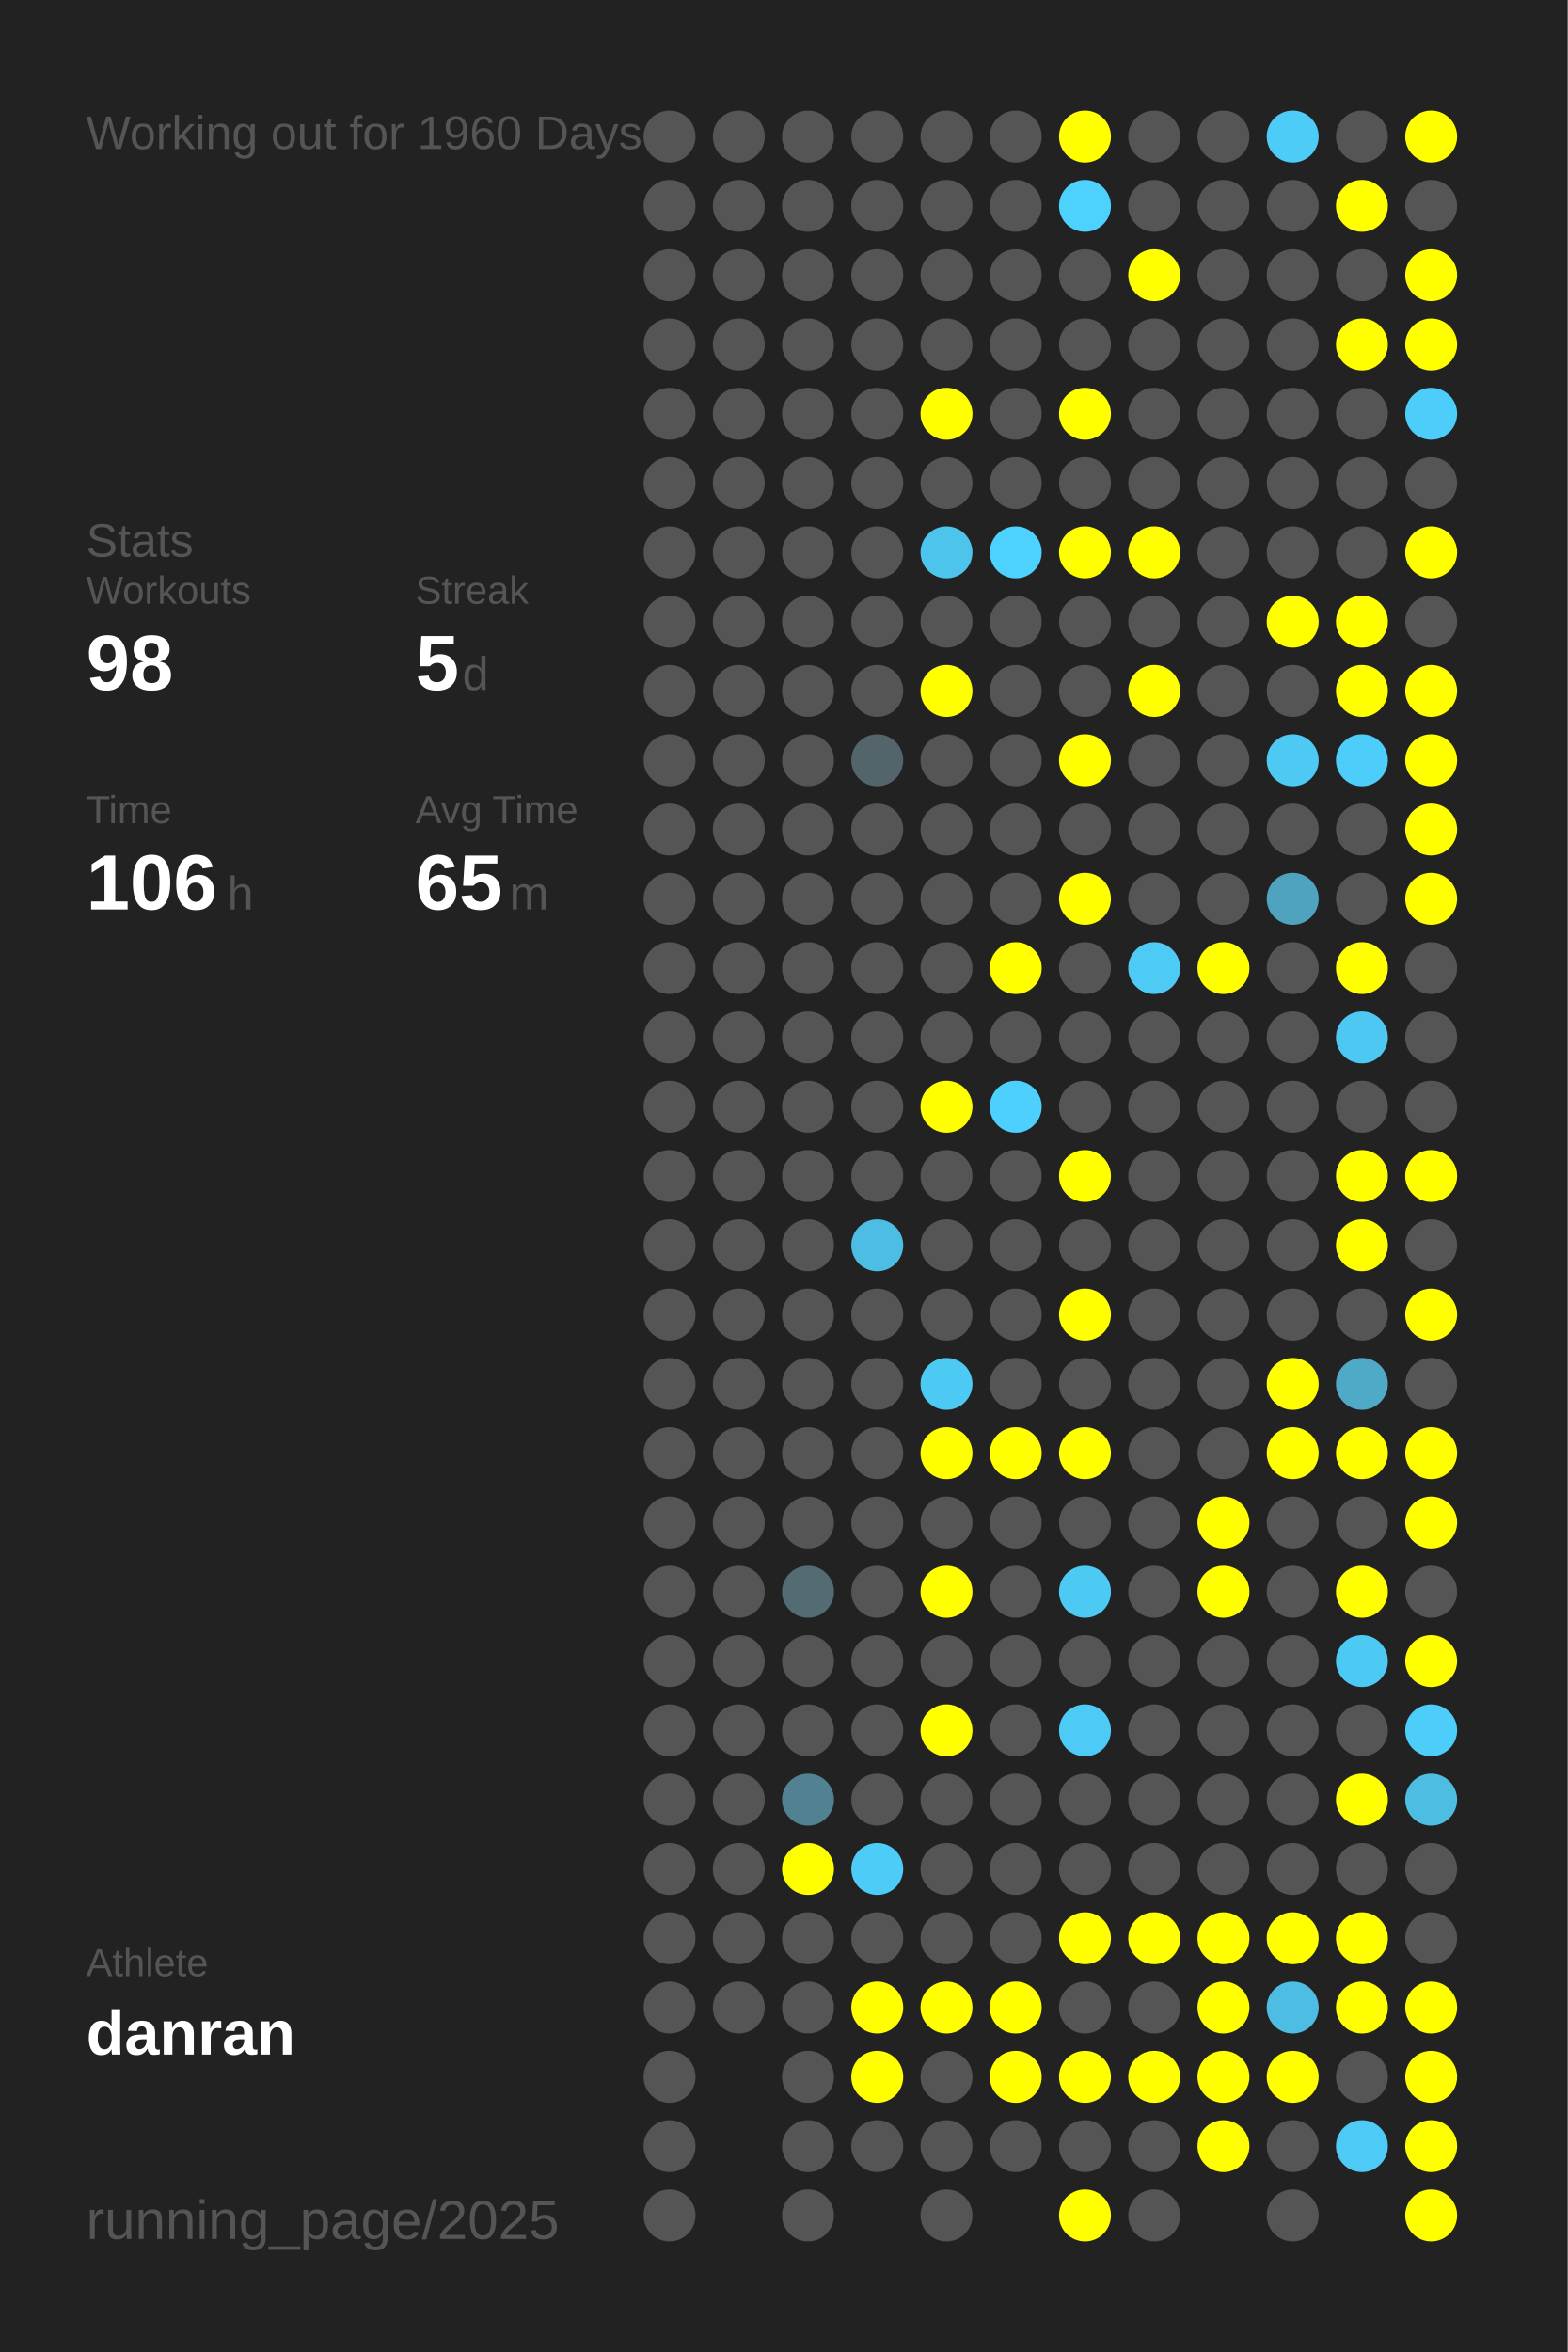
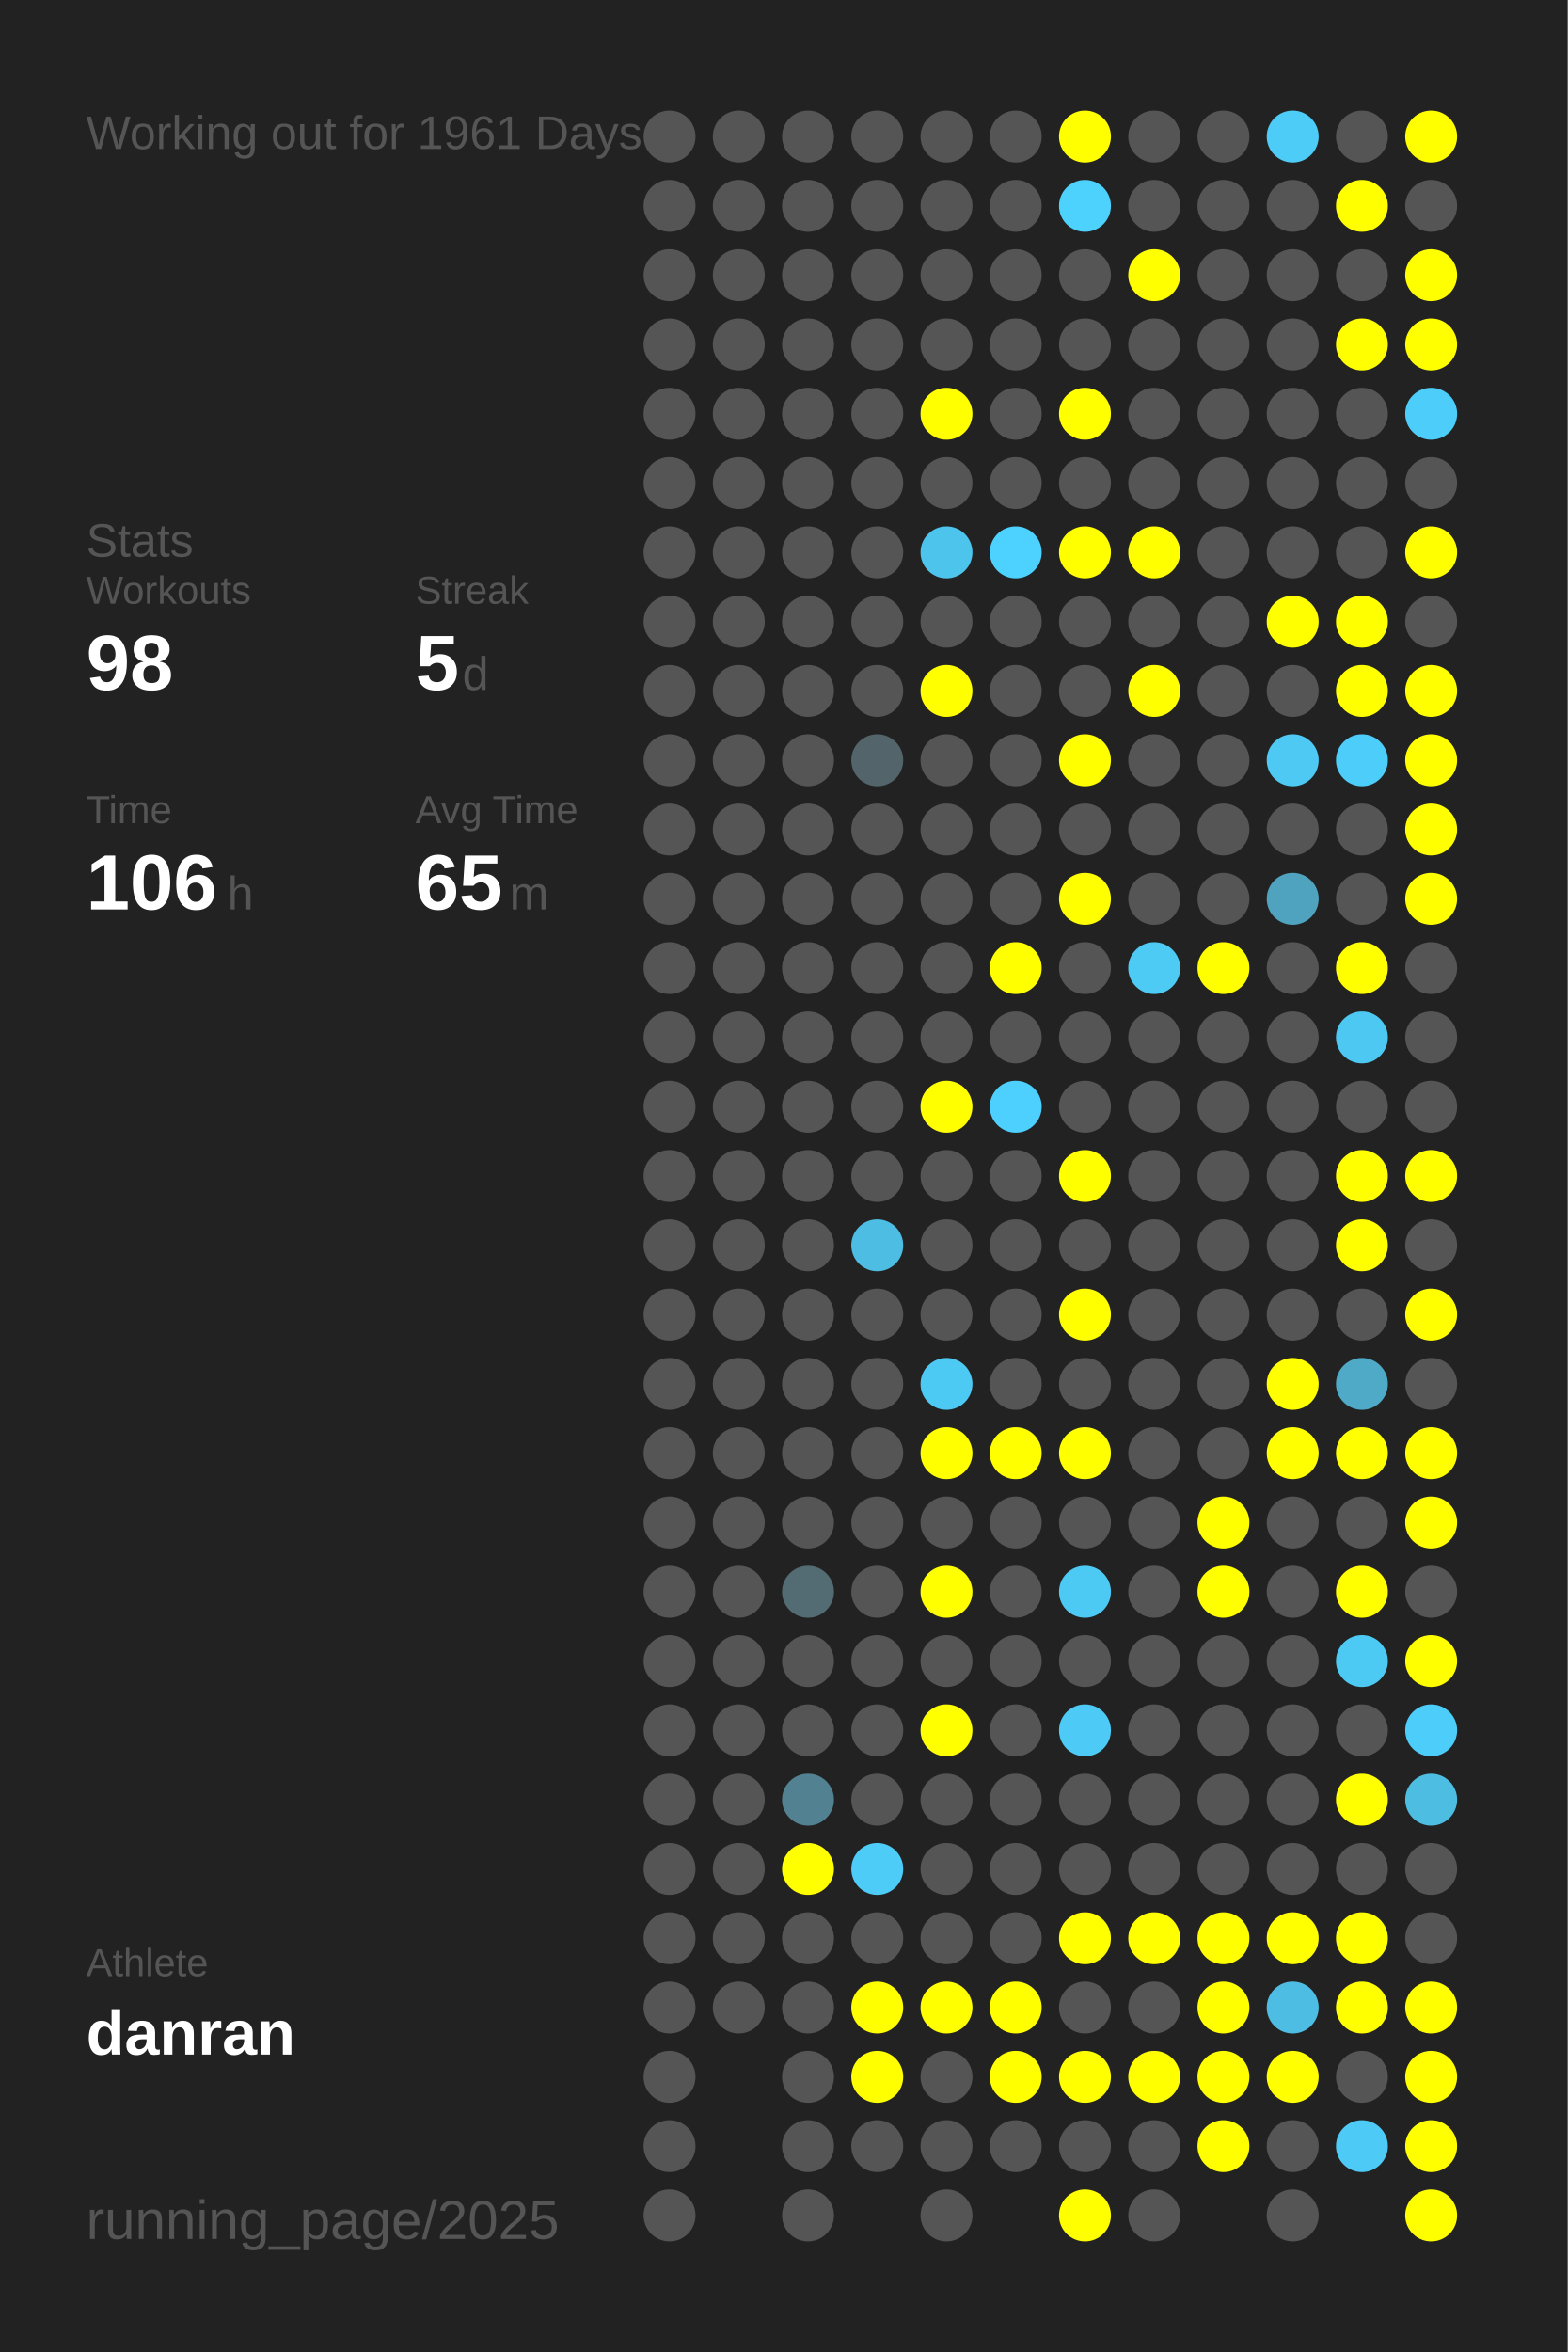
<svg xmlns="http://www.w3.org/2000/svg" baseProfile="full" height="300mm" version="1.1" viewBox="0,0,200,300" width="200mm">
  <defs />
  <rect fill="#222222" height="300" width="200" x="0" y="0" />
-   <text fill="#555555" style="font-size:6px; font-family:Arial;" x="11" y="19">Working out for 1960 Days</text>
+   <text fill="#555555" style="font-size:6px; font-family:Arial;" x="11" y="19">Working out for 1961 Days</text>
  <text fill="#555555" style="font-size:6px; font-family:Arial;" x="11" y="71">Stats</text>
  <text fill="#555555" style="font-size:5px; font-family:Arial;" x="11" y="77">Workouts</text>
  <text fill="#FFFFFF" style="font-size:10px; font-family:Arial; font-weight:bold;" x="11" y="88">98</text>
  <text fill="#555555" style="font-size:5px; font-family:Arial;" x="53" y="77">Streak</text>
  <text fill="#FFFFFF" style="font-size:10px; font-family:Arial; font-weight:bold;" x="53" y="88">5</text>
  <text fill="#555555" style="font-size:6px; font-family:Arial;" x="59" y="88">d</text>
  <text fill="#555555" style="font-size:5px; font-family:Arial;" x="11" y="105">Time</text>
  <text fill="#FFFFFF" style="font-size:10px; font-family:Arial; font-weight:bold;" x="11" y="116">106</text>
  <text fill="#555555" style="font-size:6px; font-family:Arial;" x="29" y="116">h</text>
  <text fill="#555555" style="font-size:5px; font-family:Arial;" x="53" y="105">Avg Time</text>
  <text fill="#FFFFFF" style="font-size:10px; font-family:Arial; font-weight:bold;" x="53" y="116">65</text>
  <text fill="#555555" style="font-size:6px; font-family:Arial;" x="65" y="116">m</text>
  <text fill="#555555" style="font-size:5px; font-family:Arial;" x="11" y="252.065">Athlete</text>
  <text fill="#FFFFFF" style="font-size:8px; font-family:Arial; font-weight:bold;" x="11" y="262.065">danran</text>
  <text fill="#555555" style="font-size:7px; font-family:Arial;" x="11" y="285.581">running_page/2025</text>
  <circle cx="85.417" cy="17.419" fill="#555555" r="3.312" />
  <circle cx="85.417" cy="26.258" fill="#555555" r="3.312" />
  <circle cx="85.417" cy="35.097" fill="#555555" r="3.312" />
  <circle cx="85.417" cy="43.935" fill="#555555" r="3.312" />
  <circle cx="85.417" cy="52.774" fill="#555555" r="3.312" />
  <circle cx="85.417" cy="61.613" fill="#555555" r="3.312" />
  <circle cx="85.417" cy="70.452" fill="#555555" r="3.312" />
  <circle cx="85.417" cy="79.29" fill="#555555" r="3.312" />
  <circle cx="85.417" cy="88.129" fill="#555555" r="3.312" />
  <circle cx="85.417" cy="96.968" fill="#555555" r="3.312" />
  <circle cx="85.417" cy="105.806" fill="#555555" r="3.312" />
  <circle cx="85.417" cy="114.645" fill="#555555" r="3.312" />
  <circle cx="85.417" cy="123.484" fill="#555555" r="3.312" />
  <circle cx="85.417" cy="132.323" fill="#555555" r="3.312" />
  <circle cx="85.417" cy="141.161" fill="#555555" r="3.312" />
  <circle cx="85.417" cy="150" fill="#555555" r="3.312" />
  <circle cx="85.417" cy="158.839" fill="#555555" r="3.312" />
  <circle cx="85.417" cy="167.677" fill="#555555" r="3.312" />
  <circle cx="85.417" cy="176.516" fill="#555555" r="3.312" />
  <circle cx="85.417" cy="185.355" fill="#555555" r="3.312" />
  <circle cx="85.417" cy="194.194" fill="#555555" r="3.312" />
  <circle cx="85.417" cy="203.032" fill="#555555" r="3.312" />
  <circle cx="85.417" cy="211.871" fill="#555555" r="3.312" />
  <circle cx="85.417" cy="220.71" fill="#555555" r="3.312" />
  <circle cx="85.417" cy="229.548" fill="#555555" r="3.312" />
  <circle cx="85.417" cy="238.387" fill="#555555" r="3.312" />
  <circle cx="85.417" cy="247.226" fill="#555555" r="3.312" />
  <circle cx="85.417" cy="256.065" fill="#555555" r="3.312" />
  <circle cx="85.417" cy="264.903" fill="#555555" r="3.312" />
  <circle cx="85.417" cy="273.742" fill="#555555" r="3.312" />
  <circle cx="85.417" cy="282.581" fill="#555555" r="3.312" />
  <circle cx="94.25" cy="17.419" fill="#555555" r="3.312" />
  <circle cx="94.25" cy="26.258" fill="#555555" r="3.312" />
  <circle cx="94.25" cy="35.097" fill="#555555" r="3.312" />
  <circle cx="94.25" cy="43.935" fill="#555555" r="3.312" />
  <circle cx="94.25" cy="52.774" fill="#555555" r="3.312" />
  <circle cx="94.25" cy="61.613" fill="#555555" r="3.312" />
  <circle cx="94.25" cy="70.452" fill="#555555" r="3.312" />
  <circle cx="94.25" cy="79.29" fill="#555555" r="3.312" />
  <circle cx="94.25" cy="88.129" fill="#555555" r="3.312" />
  <circle cx="94.25" cy="96.968" fill="#555555" r="3.312" />
  <circle cx="94.25" cy="105.806" fill="#555555" r="3.312" />
  <circle cx="94.25" cy="114.645" fill="#555555" r="3.312" />
  <circle cx="94.25" cy="123.484" fill="#555555" r="3.312" />
  <circle cx="94.25" cy="132.323" fill="#555555" r="3.312" />
  <circle cx="94.25" cy="141.161" fill="#555555" r="3.312" />
  <circle cx="94.25" cy="150" fill="#555555" r="3.312" />
  <circle cx="94.25" cy="158.839" fill="#555555" r="3.312" />
  <circle cx="94.25" cy="167.677" fill="#555555" r="3.312" />
  <circle cx="94.25" cy="176.516" fill="#555555" r="3.312" />
  <circle cx="94.25" cy="185.355" fill="#555555" r="3.312" />
  <circle cx="94.25" cy="194.194" fill="#555555" r="3.312" />
  <circle cx="94.25" cy="203.032" fill="#555555" r="3.312" />
  <circle cx="94.25" cy="211.871" fill="#555555" r="3.312" />
  <circle cx="94.25" cy="220.71" fill="#555555" r="3.312" />
  <circle cx="94.25" cy="229.548" fill="#555555" r="3.312" />
  <circle cx="94.25" cy="238.387" fill="#555555" r="3.312" />
  <circle cx="94.25" cy="247.226" fill="#555555" r="3.312" />
  <circle cx="94.25" cy="256.065" fill="#555555" r="3.312" />
  <circle cx="103.083" cy="17.419" fill="#555555" r="3.312" />
  <circle cx="103.083" cy="26.258" fill="#555555" r="3.312" />
  <circle cx="103.083" cy="35.097" fill="#555555" r="3.312" />
  <circle cx="103.083" cy="43.935" fill="#555555" r="3.312" />
  <circle cx="103.083" cy="52.774" fill="#555555" r="3.312" />
  <circle cx="103.083" cy="61.613" fill="#555555" r="3.312" />
  <circle cx="103.083" cy="70.452" fill="#555555" r="3.312" />
  <circle cx="103.083" cy="79.29" fill="#555555" r="3.312" />
  <circle cx="103.083" cy="88.129" fill="#555555" r="3.312" />
  <circle cx="103.083" cy="96.968" fill="#555555" r="3.312" />
  <circle cx="103.083" cy="105.806" fill="#555555" r="3.312" />
  <circle cx="103.083" cy="114.645" fill="#555555" r="3.312" />
  <circle cx="103.083" cy="123.484" fill="#555555" r="3.312" />
  <circle cx="103.083" cy="132.323" fill="#555555" r="3.312" />
  <circle cx="103.083" cy="141.161" fill="#555555" r="3.312" />
  <circle cx="103.083" cy="150" fill="#555555" r="3.312" />
  <circle cx="103.083" cy="158.839" fill="#555555" r="3.312" />
  <circle cx="103.083" cy="167.677" fill="#555555" r="3.312" />
  <circle cx="103.083" cy="176.516" fill="#555555" r="3.312" />
  <circle cx="103.083" cy="185.355" fill="#555555" r="3.312" />
  <circle cx="103.083" cy="194.194" fill="#555555" r="3.312" />
  <circle cx="103.083" cy="203.032" fill="#536b73" r="3.312" />
  <circle cx="103.083" cy="211.871" fill="#555555" r="3.312" />
  <circle cx="103.083" cy="220.71" fill="#555555" r="3.312" />
  <circle cx="103.083" cy="229.548" fill="#528292" r="3.312" />
  <circle cx="103.083" cy="238.387" fill="#FFFF00" r="3.312" />
  <circle cx="103.083" cy="247.226" fill="#555555" r="3.312" />
  <circle cx="103.083" cy="256.065" fill="#555555" r="3.312" />
  <circle cx="103.083" cy="264.903" fill="#555555" r="3.312" />
  <circle cx="103.083" cy="273.742" fill="#555555" r="3.312" />
  <circle cx="103.083" cy="282.581" fill="#555555" r="3.312" />
  <circle cx="111.917" cy="17.419" fill="#555555" r="3.312" />
  <circle cx="111.917" cy="26.258" fill="#555555" r="3.312" />
  <circle cx="111.917" cy="35.097" fill="#555555" r="3.312" />
  <circle cx="111.917" cy="43.935" fill="#555555" r="3.312" />
  <circle cx="111.917" cy="52.774" fill="#555555" r="3.312" />
  <circle cx="111.917" cy="61.613" fill="#555555" r="3.312" />
  <circle cx="111.917" cy="70.452" fill="#555555" r="3.312" />
  <circle cx="111.917" cy="79.29" fill="#555555" r="3.312" />
  <circle cx="111.917" cy="88.129" fill="#555555" r="3.312" />
  <circle cx="111.917" cy="96.968" fill="#53656b" r="3.312" />
  <circle cx="111.917" cy="105.806" fill="#555555" r="3.312" />
  <circle cx="111.917" cy="114.645" fill="#555555" r="3.312" />
  <circle cx="111.917" cy="123.484" fill="#555555" r="3.312" />
  <circle cx="111.917" cy="132.323" fill="#555555" r="3.312" />
  <circle cx="111.917" cy="141.161" fill="#555555" r="3.312" />
  <circle cx="111.917" cy="150" fill="#555555" r="3.312" />
  <circle cx="111.917" cy="158.839" fill="#4ebde3" r="3.312" />
  <circle cx="111.917" cy="167.677" fill="#555555" r="3.312" />
  <circle cx="111.917" cy="176.516" fill="#555555" r="3.312" />
  <circle cx="111.917" cy="185.355" fill="#555555" r="3.312" />
  <circle cx="111.917" cy="194.194" fill="#555555" r="3.312" />
  <circle cx="111.917" cy="203.032" fill="#555555" r="3.312" />
  <circle cx="111.917" cy="211.871" fill="#555555" r="3.312" />
  <circle cx="111.917" cy="220.71" fill="#555555" r="3.312" />
  <circle cx="111.917" cy="229.548" fill="#555555" r="3.312" />
  <circle cx="111.917" cy="238.387" fill="#4dccf7" r="3.312" />
  <circle cx="111.917" cy="247.226" fill="#555555" r="3.312" />
  <circle cx="111.917" cy="256.065" fill="#FFFF00" r="3.312" />
  <circle cx="111.917" cy="264.903" fill="#FFFF00" r="3.312" />
  <circle cx="111.917" cy="273.742" fill="#555555" r="3.312" />
  <circle cx="120.75" cy="17.419" fill="#555555" r="3.312" />
  <circle cx="120.75" cy="26.258" fill="#555555" r="3.312" />
  <circle cx="120.75" cy="35.097" fill="#555555" r="3.312" />
  <circle cx="120.75" cy="43.935" fill="#555555" r="3.312" />
  <circle cx="120.75" cy="52.774" fill="#FFFF00" r="3.312" />
  <circle cx="120.75" cy="61.613" fill="#555555" r="3.312" />
  <circle cx="120.75" cy="70.452" fill="#4dc4ec" r="3.312" />
  <circle cx="120.75" cy="79.29" fill="#555555" r="3.312" />
  <circle cx="120.75" cy="88.129" fill="#FFFF00" r="3.312" />
  <circle cx="120.75" cy="96.968" fill="#555555" r="3.312" />
  <circle cx="120.75" cy="105.806" fill="#555555" r="3.312" />
  <circle cx="120.75" cy="114.645" fill="#555555" r="3.312" />
  <circle cx="120.75" cy="123.484" fill="#555555" r="3.312" />
  <circle cx="120.75" cy="132.323" fill="#555555" r="3.312" />
  <circle cx="120.75" cy="141.161" fill="#FFFF00" r="3.312" />
  <circle cx="120.75" cy="150" fill="#555555" r="3.312" />
  <circle cx="120.75" cy="158.839" fill="#555555" r="3.312" />
  <circle cx="120.75" cy="167.677" fill="#555555" r="3.312" />
  <circle cx="120.75" cy="176.516" fill="#4dcaf4" r="3.312" />
  <circle cx="120.75" cy="185.355" fill="#FFFF00" r="3.312" />
  <circle cx="120.75" cy="194.194" fill="#555555" r="3.312" />
  <circle cx="120.75" cy="203.032" fill="#FFFF00" r="3.312" />
  <circle cx="120.75" cy="211.871" fill="#555555" r="3.312" />
  <circle cx="120.75" cy="220.71" fill="#FFFF00" r="3.312" />
  <circle cx="120.75" cy="229.548" fill="#555555" r="3.312" />
  <circle cx="120.75" cy="238.387" fill="#555555" r="3.312" />
  <circle cx="120.75" cy="247.226" fill="#555555" r="3.312" />
  <circle cx="120.75" cy="256.065" fill="#FFFF00" r="3.312" />
  <circle cx="120.75" cy="264.903" fill="#555555" r="3.312" />
  <circle cx="120.75" cy="273.742" fill="#555555" r="3.312" />
  <circle cx="120.75" cy="282.581" fill="#555555" r="3.312" />
  <circle cx="129.583" cy="17.419" fill="#555555" r="3.312" />
  <circle cx="129.583" cy="26.258" fill="#555555" r="3.312" />
  <circle cx="129.583" cy="35.097" fill="#555555" r="3.312" />
  <circle cx="129.583" cy="43.935" fill="#555555" r="3.312" />
  <circle cx="129.583" cy="52.774" fill="#555555" r="3.312" />
  <circle cx="129.583" cy="61.613" fill="#555555" r="3.312" />
  <circle cx="129.583" cy="70.452" fill="#4dd1fe" r="3.312" />
  <circle cx="129.583" cy="79.29" fill="#555555" r="3.312" />
  <circle cx="129.583" cy="88.129" fill="#555555" r="3.312" />
  <circle cx="129.583" cy="96.968" fill="#555555" r="3.312" />
  <circle cx="129.583" cy="105.806" fill="#555555" r="3.312" />
  <circle cx="129.583" cy="114.645" fill="#555555" r="3.312" />
  <circle cx="129.583" cy="123.484" fill="#FFFF00" r="3.312" />
  <circle cx="129.583" cy="132.323" fill="#555555" r="3.312" />
  <circle cx="129.583" cy="141.161" fill="#4dd0fd" r="3.312" />
  <circle cx="129.583" cy="150" fill="#555555" r="3.312" />
  <circle cx="129.583" cy="158.839" fill="#555555" r="3.312" />
  <circle cx="129.583" cy="167.677" fill="#555555" r="3.312" />
  <circle cx="129.583" cy="176.516" fill="#555555" r="3.312" />
  <circle cx="129.583" cy="185.355" fill="#FFFF00" r="3.312" />
  <circle cx="129.583" cy="194.194" fill="#555555" r="3.312" />
  <circle cx="129.583" cy="203.032" fill="#555555" r="3.312" />
  <circle cx="129.583" cy="211.871" fill="#555555" r="3.312" />
  <circle cx="129.583" cy="220.71" fill="#555555" r="3.312" />
  <circle cx="129.583" cy="229.548" fill="#555555" r="3.312" />
  <circle cx="129.583" cy="238.387" fill="#555555" r="3.312" />
  <circle cx="129.583" cy="247.226" fill="#555555" r="3.312" />
  <circle cx="129.583" cy="256.065" fill="#FFFF00" r="3.312" />
  <circle cx="129.583" cy="264.903" fill="#FFFF00" r="3.312" />
  <circle cx="129.583" cy="273.742" fill="#555555" r="3.312" />
  <circle cx="138.417" cy="17.419" fill="#FFFF00" r="3.312" />
  <circle cx="138.417" cy="26.258" fill="#4dd1fd" r="3.312" />
  <circle cx="138.417" cy="35.097" fill="#555555" r="3.312" />
  <circle cx="138.417" cy="43.935" fill="#555555" r="3.312" />
  <circle cx="138.417" cy="52.774" fill="#FFFF00" r="3.312" />
  <circle cx="138.417" cy="61.613" fill="#555555" r="3.312" />
  <circle cx="138.417" cy="70.452" fill="#FFFF00" r="3.312" />
  <circle cx="138.417" cy="79.29" fill="#555555" r="3.312" />
  <circle cx="138.417" cy="88.129" fill="#555555" r="3.312" />
  <circle cx="138.417" cy="96.968" fill="#FFFF00" r="3.312" />
  <circle cx="138.417" cy="105.806" fill="#555555" r="3.312" />
  <circle cx="138.417" cy="114.645" fill="#FFFF00" r="3.312" />
  <circle cx="138.417" cy="123.484" fill="#555555" r="3.312" />
  <circle cx="138.417" cy="132.323" fill="#555555" r="3.312" />
  <circle cx="138.417" cy="141.161" fill="#555555" r="3.312" />
  <circle cx="138.417" cy="150" fill="#FFFF00" r="3.312" />
  <circle cx="138.417" cy="158.839" fill="#555555" r="3.312" />
  <circle cx="138.417" cy="167.677" fill="#FFFF00" r="3.312" />
  <circle cx="138.417" cy="176.516" fill="#555555" r="3.312" />
  <circle cx="138.417" cy="185.355" fill="#FFFF00" r="3.312" />
  <circle cx="138.417" cy="194.194" fill="#555555" r="3.312" />
  <circle cx="138.417" cy="203.032" fill="#4dcaf4" r="3.312" />
  <circle cx="138.417" cy="211.871" fill="#555555" r="3.312" />
  <circle cx="138.417" cy="220.71" fill="#4dcaf5" r="3.312" />
  <circle cx="138.417" cy="229.548" fill="#555555" r="3.312" />
  <circle cx="138.417" cy="238.387" fill="#555555" r="3.312" />
  <circle cx="138.417" cy="247.226" fill="#FFFF00" r="3.312" />
  <circle cx="138.417" cy="256.065" fill="#555555" r="3.312" />
  <circle cx="138.417" cy="264.903" fill="#FFFF00" r="3.312" />
  <circle cx="138.417" cy="273.742" fill="#555555" r="3.312" />
  <circle cx="138.417" cy="282.581" fill="#FFFF00" r="3.312" />
  <circle cx="147.25" cy="17.419" fill="#555555" r="3.312" />
  <circle cx="147.25" cy="26.258" fill="#555555" r="3.312" />
  <circle cx="147.25" cy="35.097" fill="#FFFF00" r="3.312" />
  <circle cx="147.25" cy="43.935" fill="#555555" r="3.312" />
  <circle cx="147.25" cy="52.774" fill="#555555" r="3.312" />
  <circle cx="147.25" cy="61.613" fill="#555555" r="3.312" />
  <circle cx="147.25" cy="70.452" fill="#FFFF00" r="3.312" />
  <circle cx="147.25" cy="79.29" fill="#555555" r="3.312" />
  <circle cx="147.25" cy="88.129" fill="#FFFF00" r="3.312" />
  <circle cx="147.25" cy="96.968" fill="#555555" r="3.312" />
  <circle cx="147.25" cy="105.806" fill="#555555" r="3.312" />
  <circle cx="147.25" cy="114.645" fill="#555555" r="3.312" />
  <circle cx="147.25" cy="123.484" fill="#4dcbf5" r="3.312" />
  <circle cx="147.25" cy="132.323" fill="#555555" r="3.312" />
  <circle cx="147.25" cy="141.161" fill="#555555" r="3.312" />
  <circle cx="147.25" cy="150" fill="#555555" r="3.312" />
  <circle cx="147.25" cy="158.839" fill="#555555" r="3.312" />
  <circle cx="147.25" cy="167.677" fill="#555555" r="3.312" />
  <circle cx="147.25" cy="176.516" fill="#555555" r="3.312" />
  <circle cx="147.25" cy="185.355" fill="#555555" r="3.312" />
  <circle cx="147.25" cy="194.194" fill="#555555" r="3.312" />
  <circle cx="147.25" cy="203.032" fill="#555555" r="3.312" />
  <circle cx="147.25" cy="211.871" fill="#555555" r="3.312" />
  <circle cx="147.25" cy="220.71" fill="#555555" r="3.312" />
  <circle cx="147.25" cy="229.548" fill="#555555" r="3.312" />
  <circle cx="147.25" cy="238.387" fill="#555555" r="3.312" />
  <circle cx="147.25" cy="247.226" fill="#FFFF00" r="3.312" />
  <circle cx="147.25" cy="256.065" fill="#555555" r="3.312" />
  <circle cx="147.25" cy="264.903" fill="#FFFF00" r="3.312" />
  <circle cx="147.25" cy="273.742" fill="#555555" r="3.312" />
  <circle cx="147.25" cy="282.581" fill="#555555" r="3.312" />
  <circle cx="156.083" cy="17.419" fill="#555555" r="3.312" />
  <circle cx="156.083" cy="26.258" fill="#555555" r="3.312" />
  <circle cx="156.083" cy="35.097" fill="#555555" r="3.312" />
  <circle cx="156.083" cy="43.935" fill="#555555" r="3.312" />
  <circle cx="156.083" cy="52.774" fill="#555555" r="3.312" />
  <circle cx="156.083" cy="61.613" fill="#555555" r="3.312" />
  <circle cx="156.083" cy="70.452" fill="#555555" r="3.312" />
  <circle cx="156.083" cy="79.29" fill="#555555" r="3.312" />
  <circle cx="156.083" cy="88.129" fill="#555555" r="3.312" />
  <circle cx="156.083" cy="96.968" fill="#555555" r="3.312" />
  <circle cx="156.083" cy="105.806" fill="#555555" r="3.312" />
  <circle cx="156.083" cy="114.645" fill="#555555" r="3.312" />
  <circle cx="156.083" cy="123.484" fill="#FFFF00" r="3.312" />
  <circle cx="156.083" cy="132.323" fill="#555555" r="3.312" />
  <circle cx="156.083" cy="141.161" fill="#555555" r="3.312" />
  <circle cx="156.083" cy="150" fill="#555555" r="3.312" />
  <circle cx="156.083" cy="158.839" fill="#555555" r="3.312" />
  <circle cx="156.083" cy="167.677" fill="#555555" r="3.312" />
  <circle cx="156.083" cy="176.516" fill="#555555" r="3.312" />
  <circle cx="156.083" cy="185.355" fill="#555555" r="3.312" />
  <circle cx="156.083" cy="194.194" fill="#FFFF00" r="3.312" />
  <circle cx="156.083" cy="203.032" fill="#FFFF00" r="3.312" />
  <circle cx="156.083" cy="211.871" fill="#555555" r="3.312" />
  <circle cx="156.083" cy="220.71" fill="#555555" r="3.312" />
  <circle cx="156.083" cy="229.548" fill="#555555" r="3.312" />
  <circle cx="156.083" cy="238.387" fill="#555555" r="3.312" />
  <circle cx="156.083" cy="247.226" fill="#FFFF00" r="3.312" />
  <circle cx="156.083" cy="256.065" fill="#FFFF00" r="3.312" />
  <circle cx="156.083" cy="264.903" fill="#FFFF00" r="3.312" />
  <circle cx="156.083" cy="273.742" fill="#FFFF00" r="3.312" />
  <circle cx="164.917" cy="17.419" fill="#4dccf7" r="3.312" />
  <circle cx="164.917" cy="26.258" fill="#555555" r="3.312" />
  <circle cx="164.917" cy="35.097" fill="#555555" r="3.312" />
  <circle cx="164.917" cy="43.935" fill="#555555" r="3.312" />
  <circle cx="164.917" cy="52.774" fill="#555555" r="3.312" />
  <circle cx="164.917" cy="61.613" fill="#555555" r="3.312" />
  <circle cx="164.917" cy="70.452" fill="#555555" r="3.312" />
  <circle cx="164.917" cy="79.29" fill="#FFFF00" r="3.312" />
  <circle cx="164.917" cy="88.129" fill="#555555" r="3.312" />
  <circle cx="164.917" cy="96.968" fill="#4dc9f3" r="3.312" />
  <circle cx="164.917" cy="105.806" fill="#555555" r="3.312" />
  <circle cx="164.917" cy="114.645" fill="#4fa3bf" r="3.312" />
  <circle cx="164.917" cy="123.484" fill="#555555" r="3.312" />
  <circle cx="164.917" cy="132.323" fill="#555555" r="3.312" />
  <circle cx="164.917" cy="141.161" fill="#555555" r="3.312" />
  <circle cx="164.917" cy="150" fill="#555555" r="3.312" />
  <circle cx="164.917" cy="158.839" fill="#555555" r="3.312" />
  <circle cx="164.917" cy="167.677" fill="#555555" r="3.312" />
  <circle cx="164.917" cy="176.516" fill="#FFFF00" r="3.312" />
  <circle cx="164.917" cy="185.355" fill="#FFFF00" r="3.312" />
  <circle cx="164.917" cy="194.194" fill="#555555" r="3.312" />
  <circle cx="164.917" cy="203.032" fill="#555555" r="3.312" />
  <circle cx="164.917" cy="211.871" fill="#555555" r="3.312" />
  <circle cx="164.917" cy="220.71" fill="#555555" r="3.312" />
  <circle cx="164.917" cy="229.548" fill="#555555" r="3.312" />
  <circle cx="164.917" cy="238.387" fill="#555555" r="3.312" />
  <circle cx="164.917" cy="247.226" fill="#FFFF00" r="3.312" />
  <circle cx="164.917" cy="256.065" fill="#4ebde3" r="3.312" />
  <circle cx="164.917" cy="264.903" fill="#FFFF00" r="3.312" />
  <circle cx="164.917" cy="273.742" fill="#555555" r="3.312" />
  <circle cx="164.917" cy="282.581" fill="#555555" r="3.312" />
  <circle cx="173.75" cy="17.419" fill="#555555" r="3.312" />
  <circle cx="173.75" cy="26.258" fill="#FFFF00" r="3.312" />
  <circle cx="173.75" cy="35.097" fill="#555555" r="3.312" />
  <circle cx="173.75" cy="43.935" fill="#FFFF00" r="3.312" />
  <circle cx="173.75" cy="52.774" fill="#555555" r="3.312" />
  <circle cx="173.75" cy="61.613" fill="#555555" r="3.312" />
  <circle cx="173.75" cy="70.452" fill="#555555" r="3.312" />
  <circle cx="173.75" cy="79.29" fill="#FFFF00" r="3.312" />
  <circle cx="173.75" cy="88.129" fill="#FFFF00" r="3.312" />
  <circle cx="173.75" cy="96.968" fill="#4dcdf9" r="3.312" />
  <circle cx="173.75" cy="105.806" fill="#555555" r="3.312" />
  <circle cx="173.75" cy="114.645" fill="#555555" r="3.312" />
  <circle cx="173.75" cy="123.484" fill="#FFFF00" r="3.312" />
  <circle cx="173.75" cy="132.323" fill="#4dc8f2" r="3.312" />
  <circle cx="173.75" cy="141.161" fill="#555555" r="3.312" />
  <circle cx="173.75" cy="150" fill="#FFFF00" r="3.312" />
  <circle cx="173.75" cy="158.839" fill="#FFFF00" r="3.312" />
  <circle cx="173.75" cy="167.677" fill="#555555" r="3.312" />
  <circle cx="173.75" cy="176.516" fill="#4faac8" r="3.312" />
  <circle cx="173.75" cy="185.355" fill="#FFFF00" r="3.312" />
  <circle cx="173.75" cy="194.194" fill="#555555" r="3.312" />
  <circle cx="173.75" cy="203.032" fill="#FFFF00" r="3.312" />
  <circle cx="173.75" cy="211.871" fill="#4dcaf4" r="3.312" />
  <circle cx="173.75" cy="220.71" fill="#555555" r="3.312" />
  <circle cx="173.75" cy="229.548" fill="#FFFF00" r="3.312" />
  <circle cx="173.75" cy="238.387" fill="#555555" r="3.312" />
  <circle cx="173.75" cy="247.226" fill="#FFFF00" r="3.312" />
  <circle cx="173.75" cy="256.065" fill="#FFFF00" r="3.312" />
  <circle cx="173.75" cy="264.903" fill="#555555" r="3.312" />
  <circle cx="173.75" cy="273.742" fill="#4dcbf6" r="3.312" />
  <circle cx="182.583" cy="17.419" fill="#FFFF00" r="3.312" />
  <circle cx="182.583" cy="26.258" fill="#555555" r="3.312" />
  <circle cx="182.583" cy="35.097" fill="#FFFF00" r="3.312" />
  <circle cx="182.583" cy="43.935" fill="#FFFF00" r="3.312" />
  <circle cx="182.583" cy="52.774" fill="#4dcefa" r="3.312" />
  <circle cx="182.583" cy="61.613" fill="#555555" r="3.312" />
  <circle cx="182.583" cy="70.452" fill="#FFFF00" r="3.312" />
  <circle cx="182.583" cy="79.29" fill="#555555" r="3.312" />
  <circle cx="182.583" cy="88.129" fill="#FFFF00" r="3.312" />
  <circle cx="182.583" cy="96.968" fill="#FFFF00" r="3.312" />
  <circle cx="182.583" cy="105.806" fill="#FFFF00" r="3.312" />
  <circle cx="182.583" cy="114.645" fill="#FFFF00" r="3.312" />
  <circle cx="182.583" cy="123.484" fill="#555555" r="3.312" />
  <circle cx="182.583" cy="132.323" fill="#555555" r="3.312" />
  <circle cx="182.583" cy="141.161" fill="#555555" r="3.312" />
  <circle cx="182.583" cy="150" fill="#FFFF00" r="3.312" />
  <circle cx="182.583" cy="158.839" fill="#555555" r="3.312" />
  <circle cx="182.583" cy="167.677" fill="#FFFF00" r="3.312" />
  <circle cx="182.583" cy="176.516" fill="#555555" r="3.312" />
  <circle cx="182.583" cy="185.355" fill="#FFFF00" r="3.312" />
  <circle cx="182.583" cy="194.194" fill="#FFFF00" r="3.312" />
  <circle cx="182.583" cy="203.032" fill="#555555" r="3.312" />
  <circle cx="182.583" cy="211.871" fill="#FFFF00" r="3.312" />
  <circle cx="182.583" cy="220.71" fill="#4dcefa" r="3.312" />
  <circle cx="182.583" cy="229.548" fill="#4ebde2" r="3.312" />
  <circle cx="182.583" cy="238.387" fill="#555555" r="3.312" />
  <circle cx="182.583" cy="247.226" fill="#555555" r="3.312" />
  <circle cx="182.583" cy="256.065" fill="#FFFF00" r="3.312" />
  <circle cx="182.583" cy="264.903" fill="#FFFF00" r="3.312" />
  <circle cx="182.583" cy="273.742" fill="#FFFF00" r="3.312" />
  <circle cx="182.583" cy="282.581" fill="#FFFF00" r="3.312" />
</svg>
